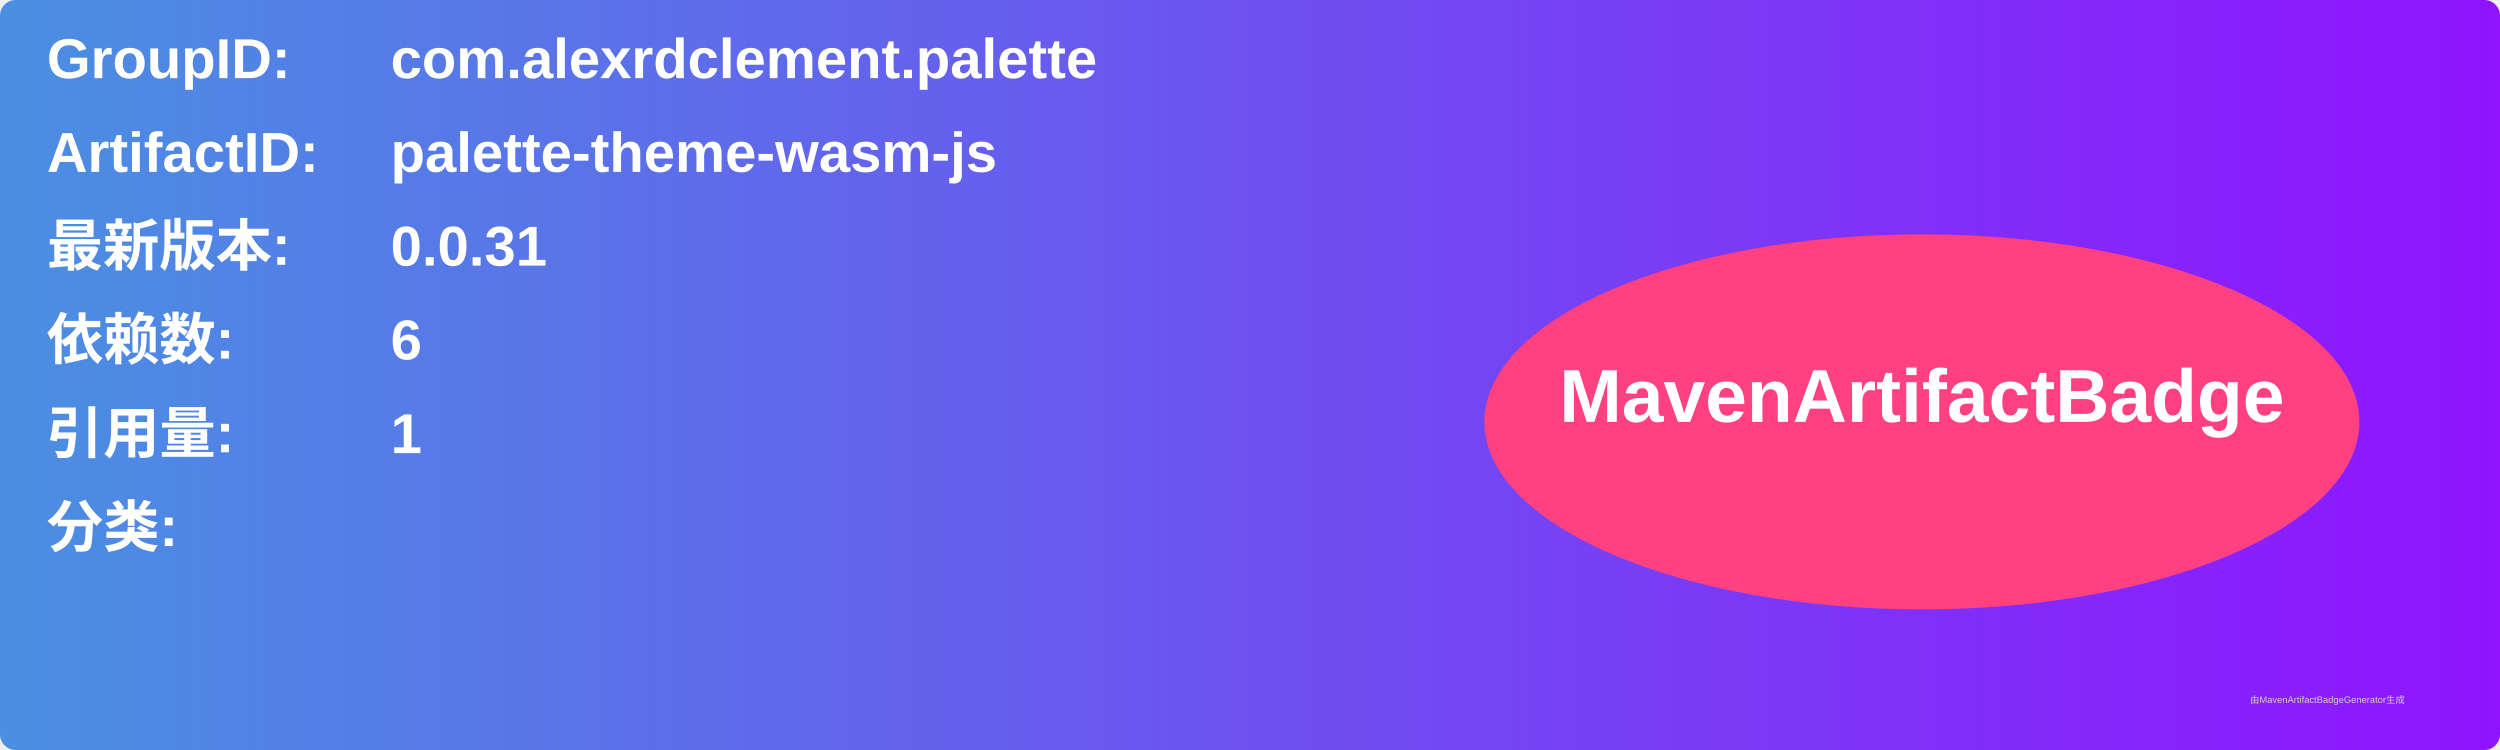
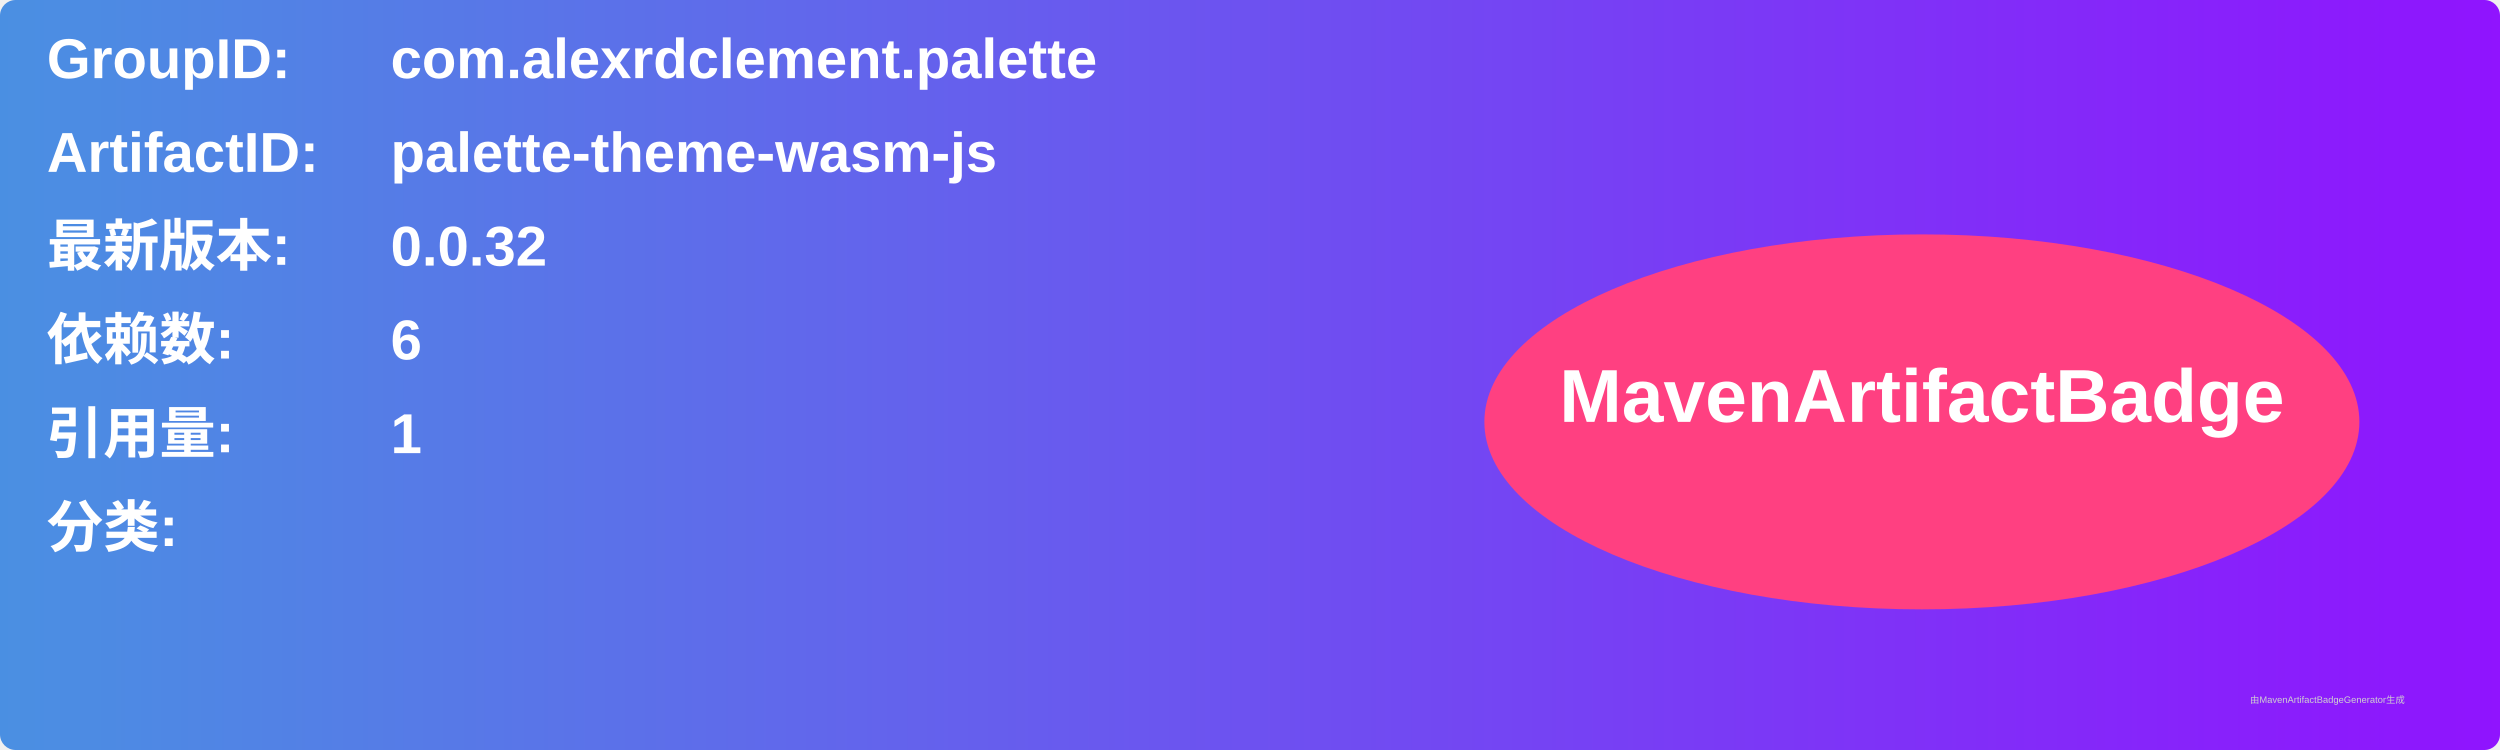
<svg xmlns="http://www.w3.org/2000/svg" width="800" height="240" viewBox="0 0 800 240">
  <linearGradient id="grad" x1="0%" y1="0%" x2="100%" y2="0%">
    <stop offset="0%" stop-color="#4a90e2" />
    <stop offset="100%" stop-color="#9013fe" />
  </linearGradient>
  <rect width="100%" height="100%" rx="5" ry="5" fill="url(#grad)" />
  <g transform="translate(15, 15)">
    <text x="0" y="10" font-family="Arial" font-size="18" fill="white" font-weight="bold" width="260">GroupID:</text>
    <text x="110" y="10" font-family="Arial" font-size="18" fill="white" font-weight="bold" width="460">com.alexrdclement.palette</text>
    <text x="0" y="40" font-family="Arial" font-size="18" fill="white" font-weight="bold" width="260">ArtifactID:</text>
    <text x="110" y="40" font-family="Arial" font-size="18" fill="white" font-weight="bold" width="460">palette-theme-wasm-js</text>
    <text x="0" y="70" font-family="Arial" font-size="18" fill="white" font-weight="bold">最新版本:</text>
    <text x="110" y="70" font-family="Arial" font-size="18" fill="white" font-weight="bold">
-       <tspan font-weight="bold">0.0.31</tspan>
+       <tspan font-weight="bold">0.0.32</tspan>
    </text>
    <text x="0" y="100" font-family="Arial" font-size="18" fill="white" font-weight="bold">依赖数: </text>
    <text x="110" y="100" font-family="Arial" font-size="18" fill="white">
      <tspan font-weight="bold">6</tspan>
    </text>
    <text x="0" y="130" font-family="Arial" font-size="18" fill="white" font-weight="bold">引用量: </text>
    <text x="110" y="130" font-family="Arial" font-size="18" fill="white">
      <tspan font-weight="bold">1</tspan>
    </text>
    <text x="0" y="160" font-family="Arial" font-size="18" fill="white" font-weight="bold">分类:</text>
    <text x="10" y="190" font-family="Arial" font-size="10" fill="white">
      <tspan font-weight="bold" />
    </text>
    <ellipse cx="600" cy="120" rx="140" ry="60" fill="#ff4081" />
    <text x="600" y="120" text-anchor="middle" font-family="Arial" font-size="24" fill="white" font-weight="bold">MavenArtifactBadge</text>
  </g>
  <text x="720" y="225" font-family="Arial" font-size="3" fill="#d0d0d0">由MavenArtifactBadgeGenerator生成</text>
</svg>
